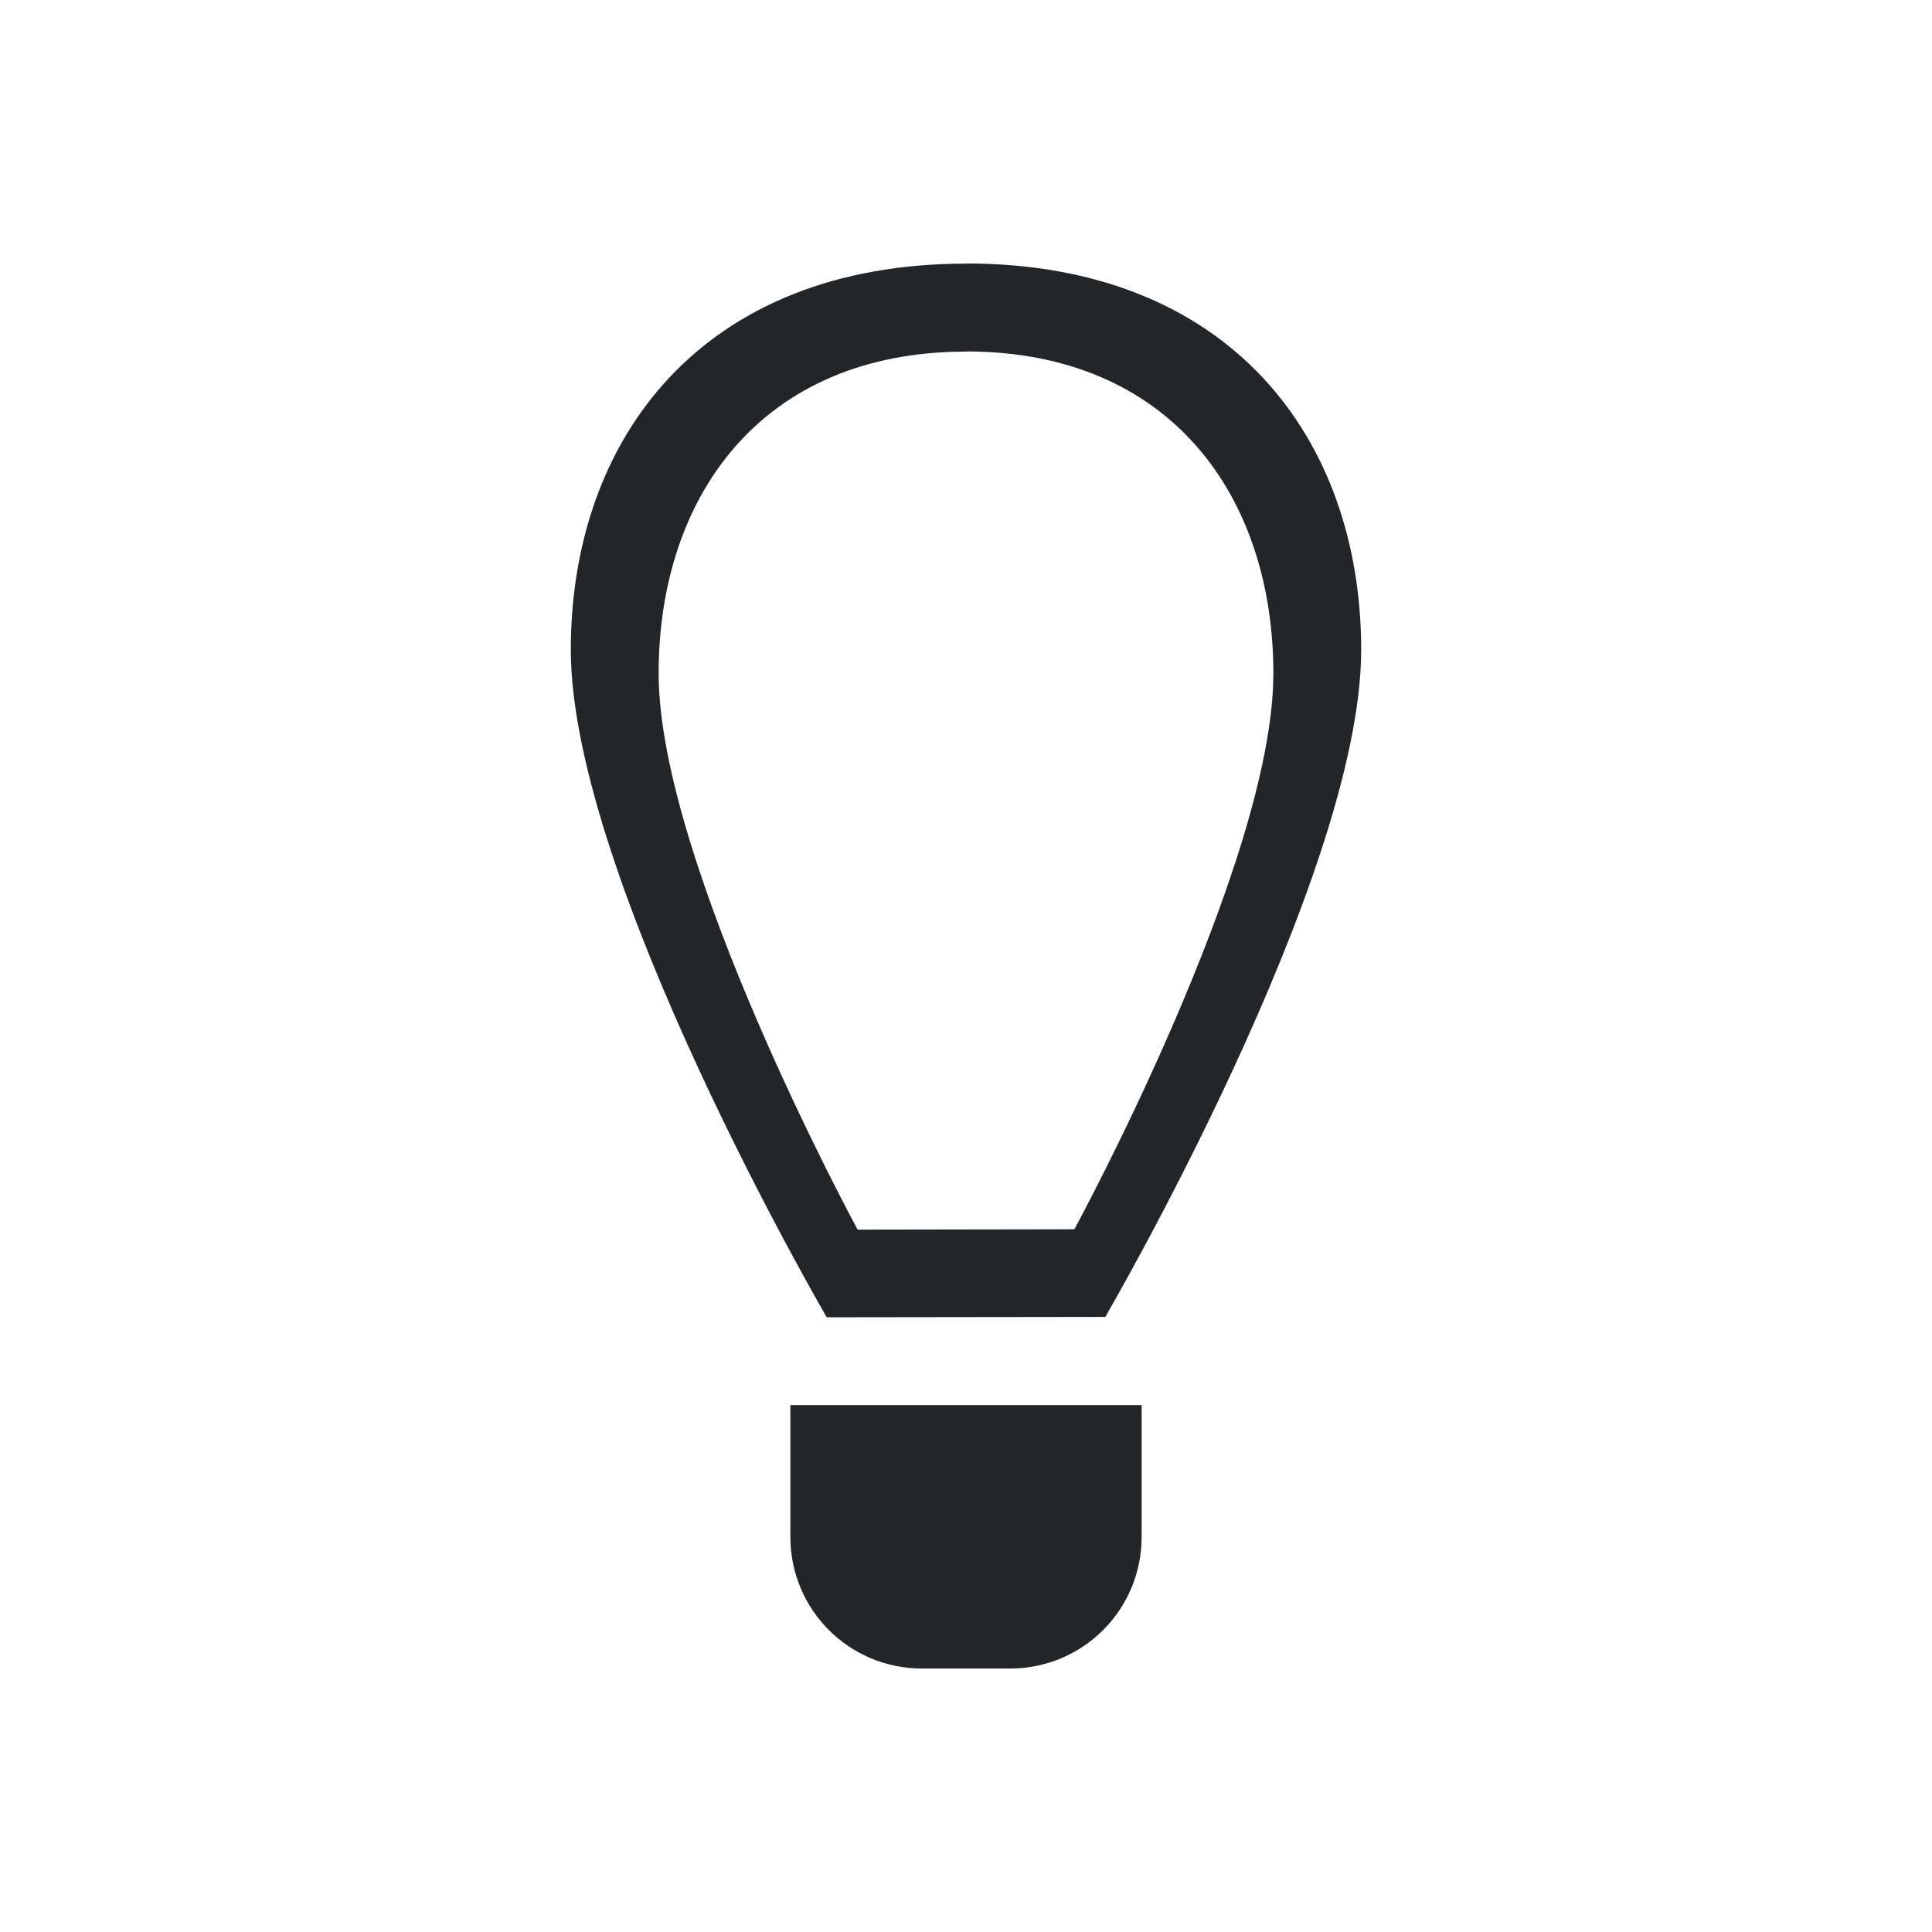
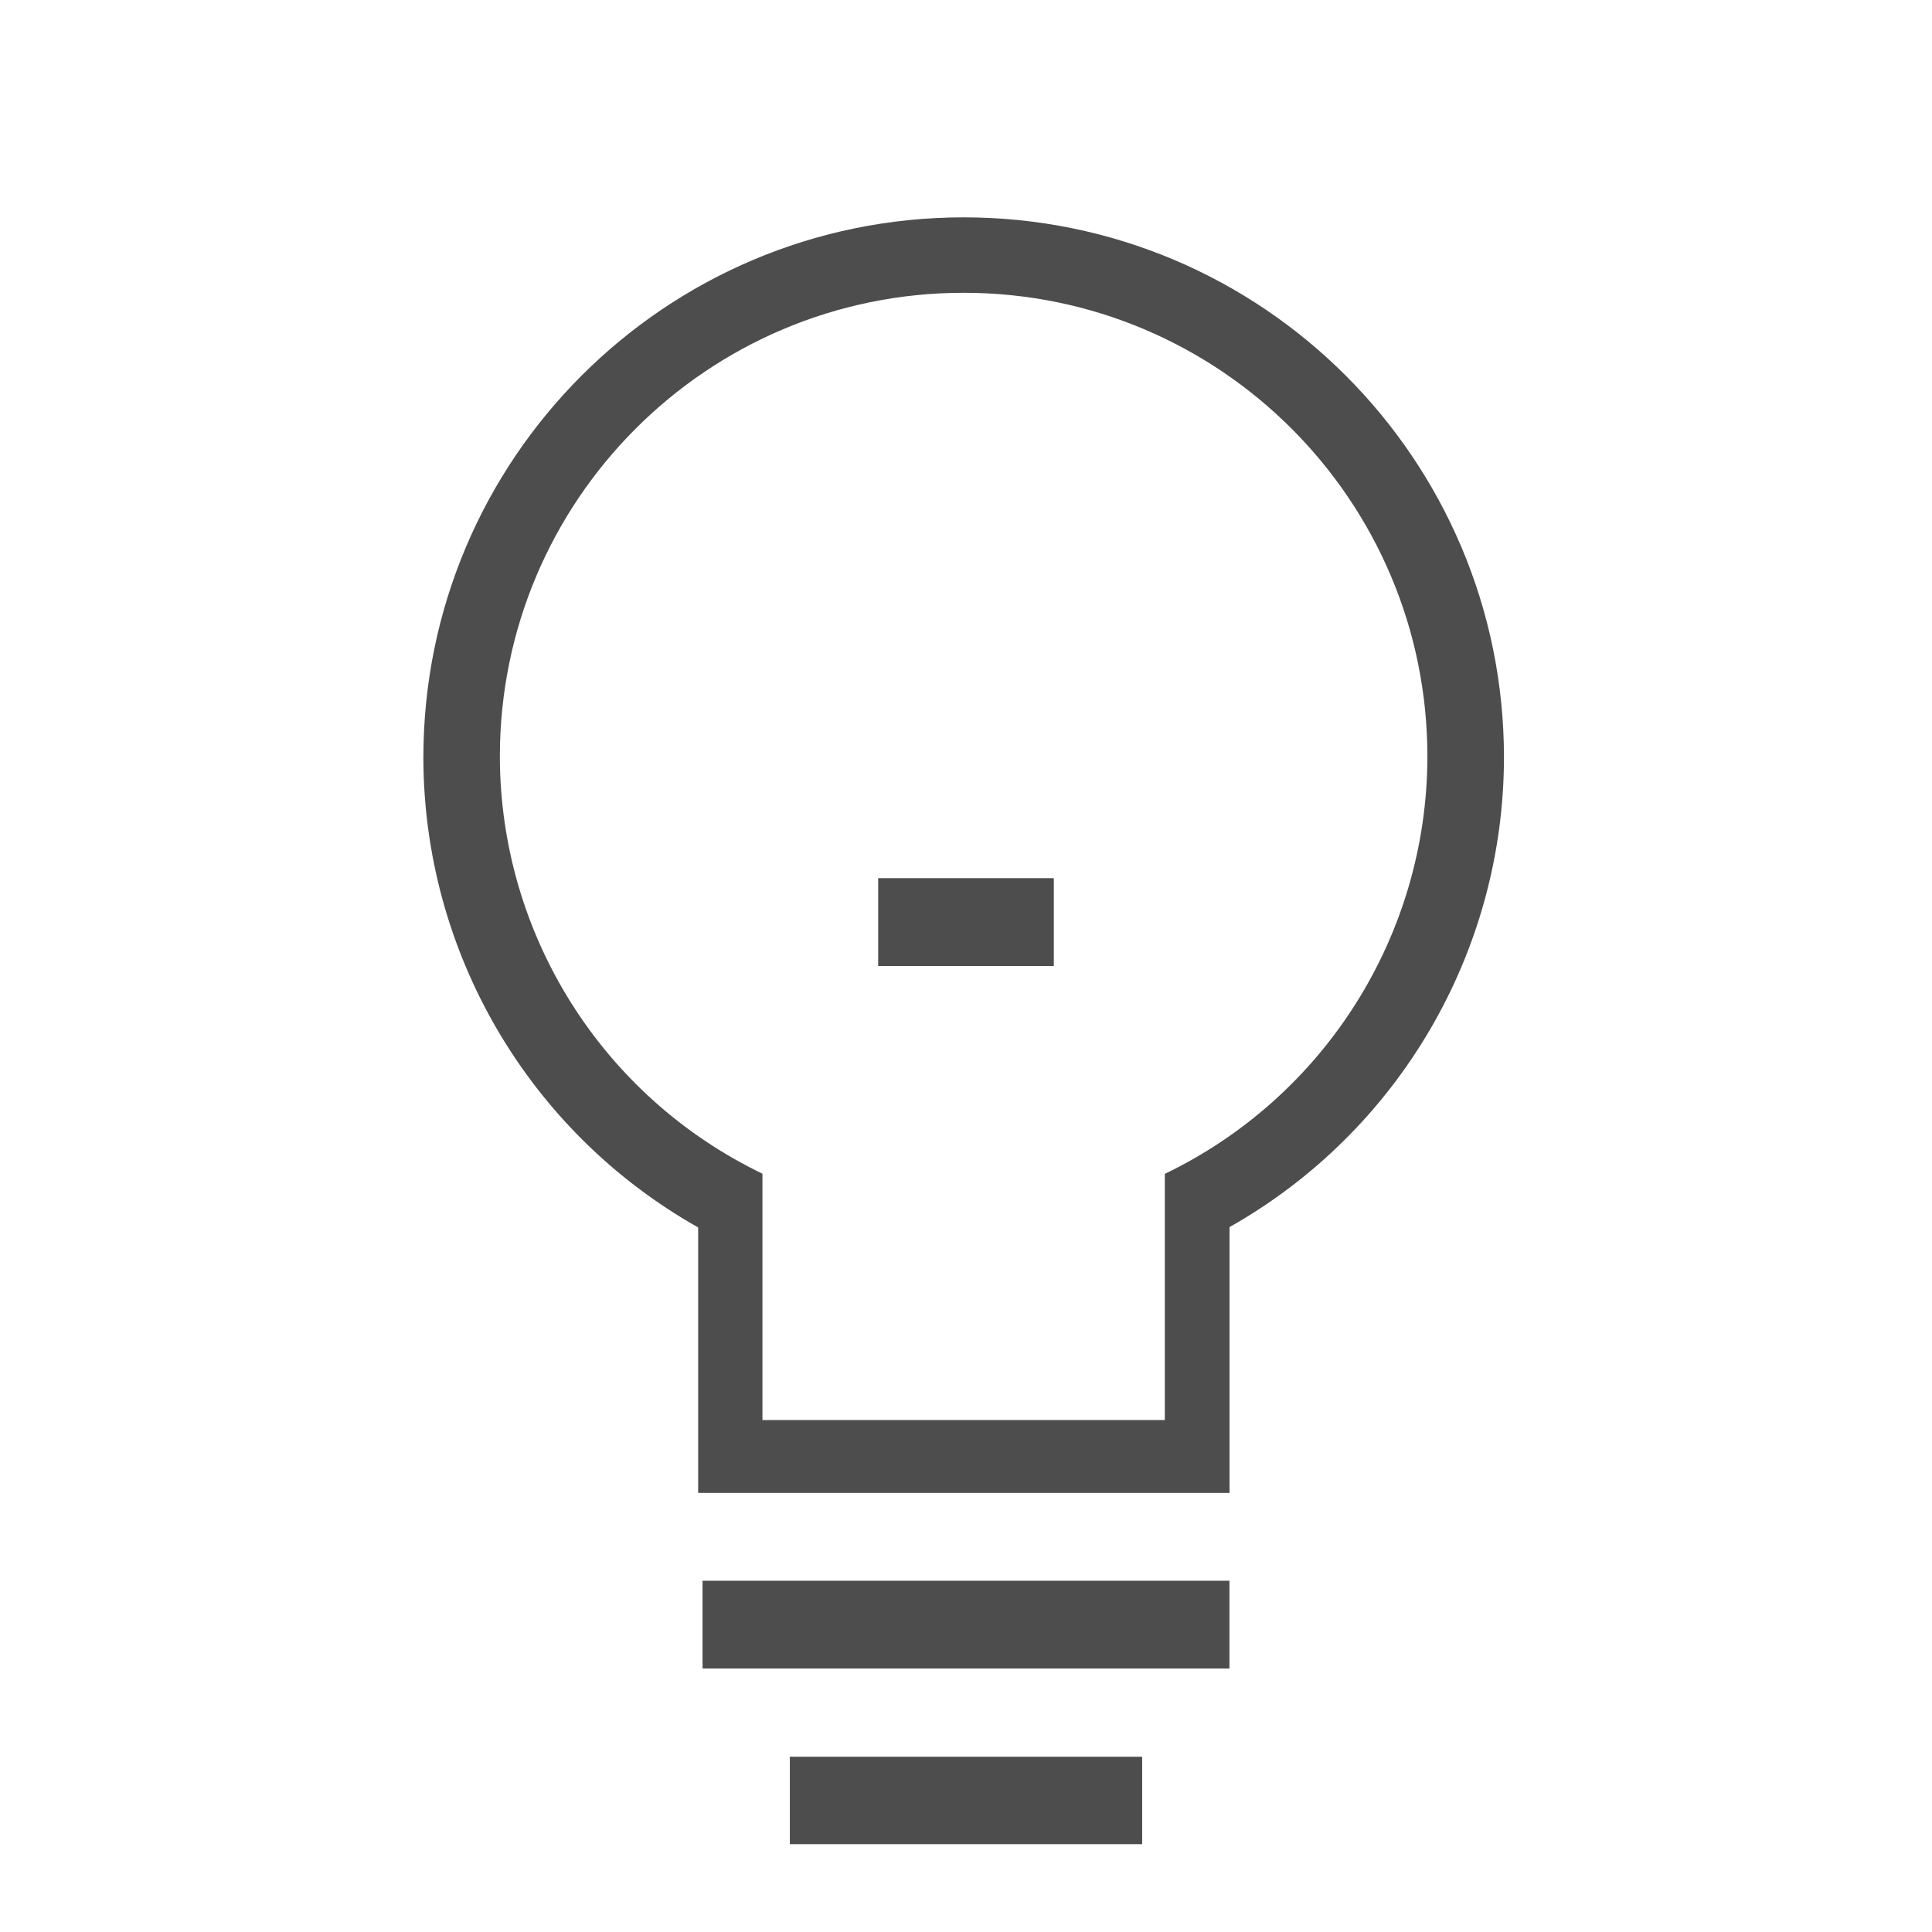
- <svg xmlns="http://www.w3.org/2000/svg" viewBox="0 0 22 22">
+ <svg xmlns="http://www.w3.org/2000/svg" width="22" version="1.1" height="22">
  <defs id="defs3051">
    <style type="text/css" id="current-color-scheme">
-       .ColorScheme-Text {
-         color:#232629;
-       }
-       </style>
+ .ColorScheme-Text {
+ color:#4d4d4d;
+ }
+ </style>
  </defs>
-   <path style="fill:currentColor;fill-opacity:1;stroke:none" d="M 11 3 L 11 3.002 C 8 3.002 6.5 4.988 6.5 7.4 C 6.5 10 9.414 15 9.414 15 L 12.586 14.996 C 12.586 14.996 15.5 10 15.5 7.4 C 15.5 4.988 14 3 11 3 z M 11 4.002 C 13.334 4.002 14.5 5.658 14.5 7.668 C 14.5 9.834 12.234 13.998 12.234 13.998 L 9.766 14.002 C 9.766 14.002 7.5 9.834 7.5 7.668 C 7.5 5.658 8.667 4.004 11 4.004 L 11 4.002 z M 9 16 L 9 17.5 C 9 18.331 9.669 19 10.5 19 L 11.5 19 C 12.331 19 13 18.331 13 17.5 L 13 16 L 11.5 16 L 10.5 16 L 9 16 z " class="ColorScheme-Text" />
+   <path style="fill:currentColor;fill-opacity:1;stroke:none" id="path4495" d="m 10.973,2.475 a 6.152,6.152 0 0,0 -6.152,6.152 6.152,6.152 0 0,0 3.129,5.35 v 3.023 h 6.051 v -3.027 a 6.152,6.152 0 0,0 3.125,-5.346 6.152,6.152 0 0,0 -6.152,-6.152 z  m 0,.859 a 5.281,5.281 0 0,1 5.281,5.281 5.281,5.281 0 0,1 -2.99,4.752 v 2.803 h -4.582 v -2.805 a 5.281,5.281 0 0,1 -2.99,-4.75 5.281,5.281 0 0,1 5.281,-5.281 z  m -.973,6.666 v 1 h 2 v -1 h -2 z  m -2,8 v 1 h 6 v -1 h -6 z  m .994,2.004 v 0.996 h 4.012 v -0.996 h -4.012 z " class="ColorScheme-Text" />
</svg>
